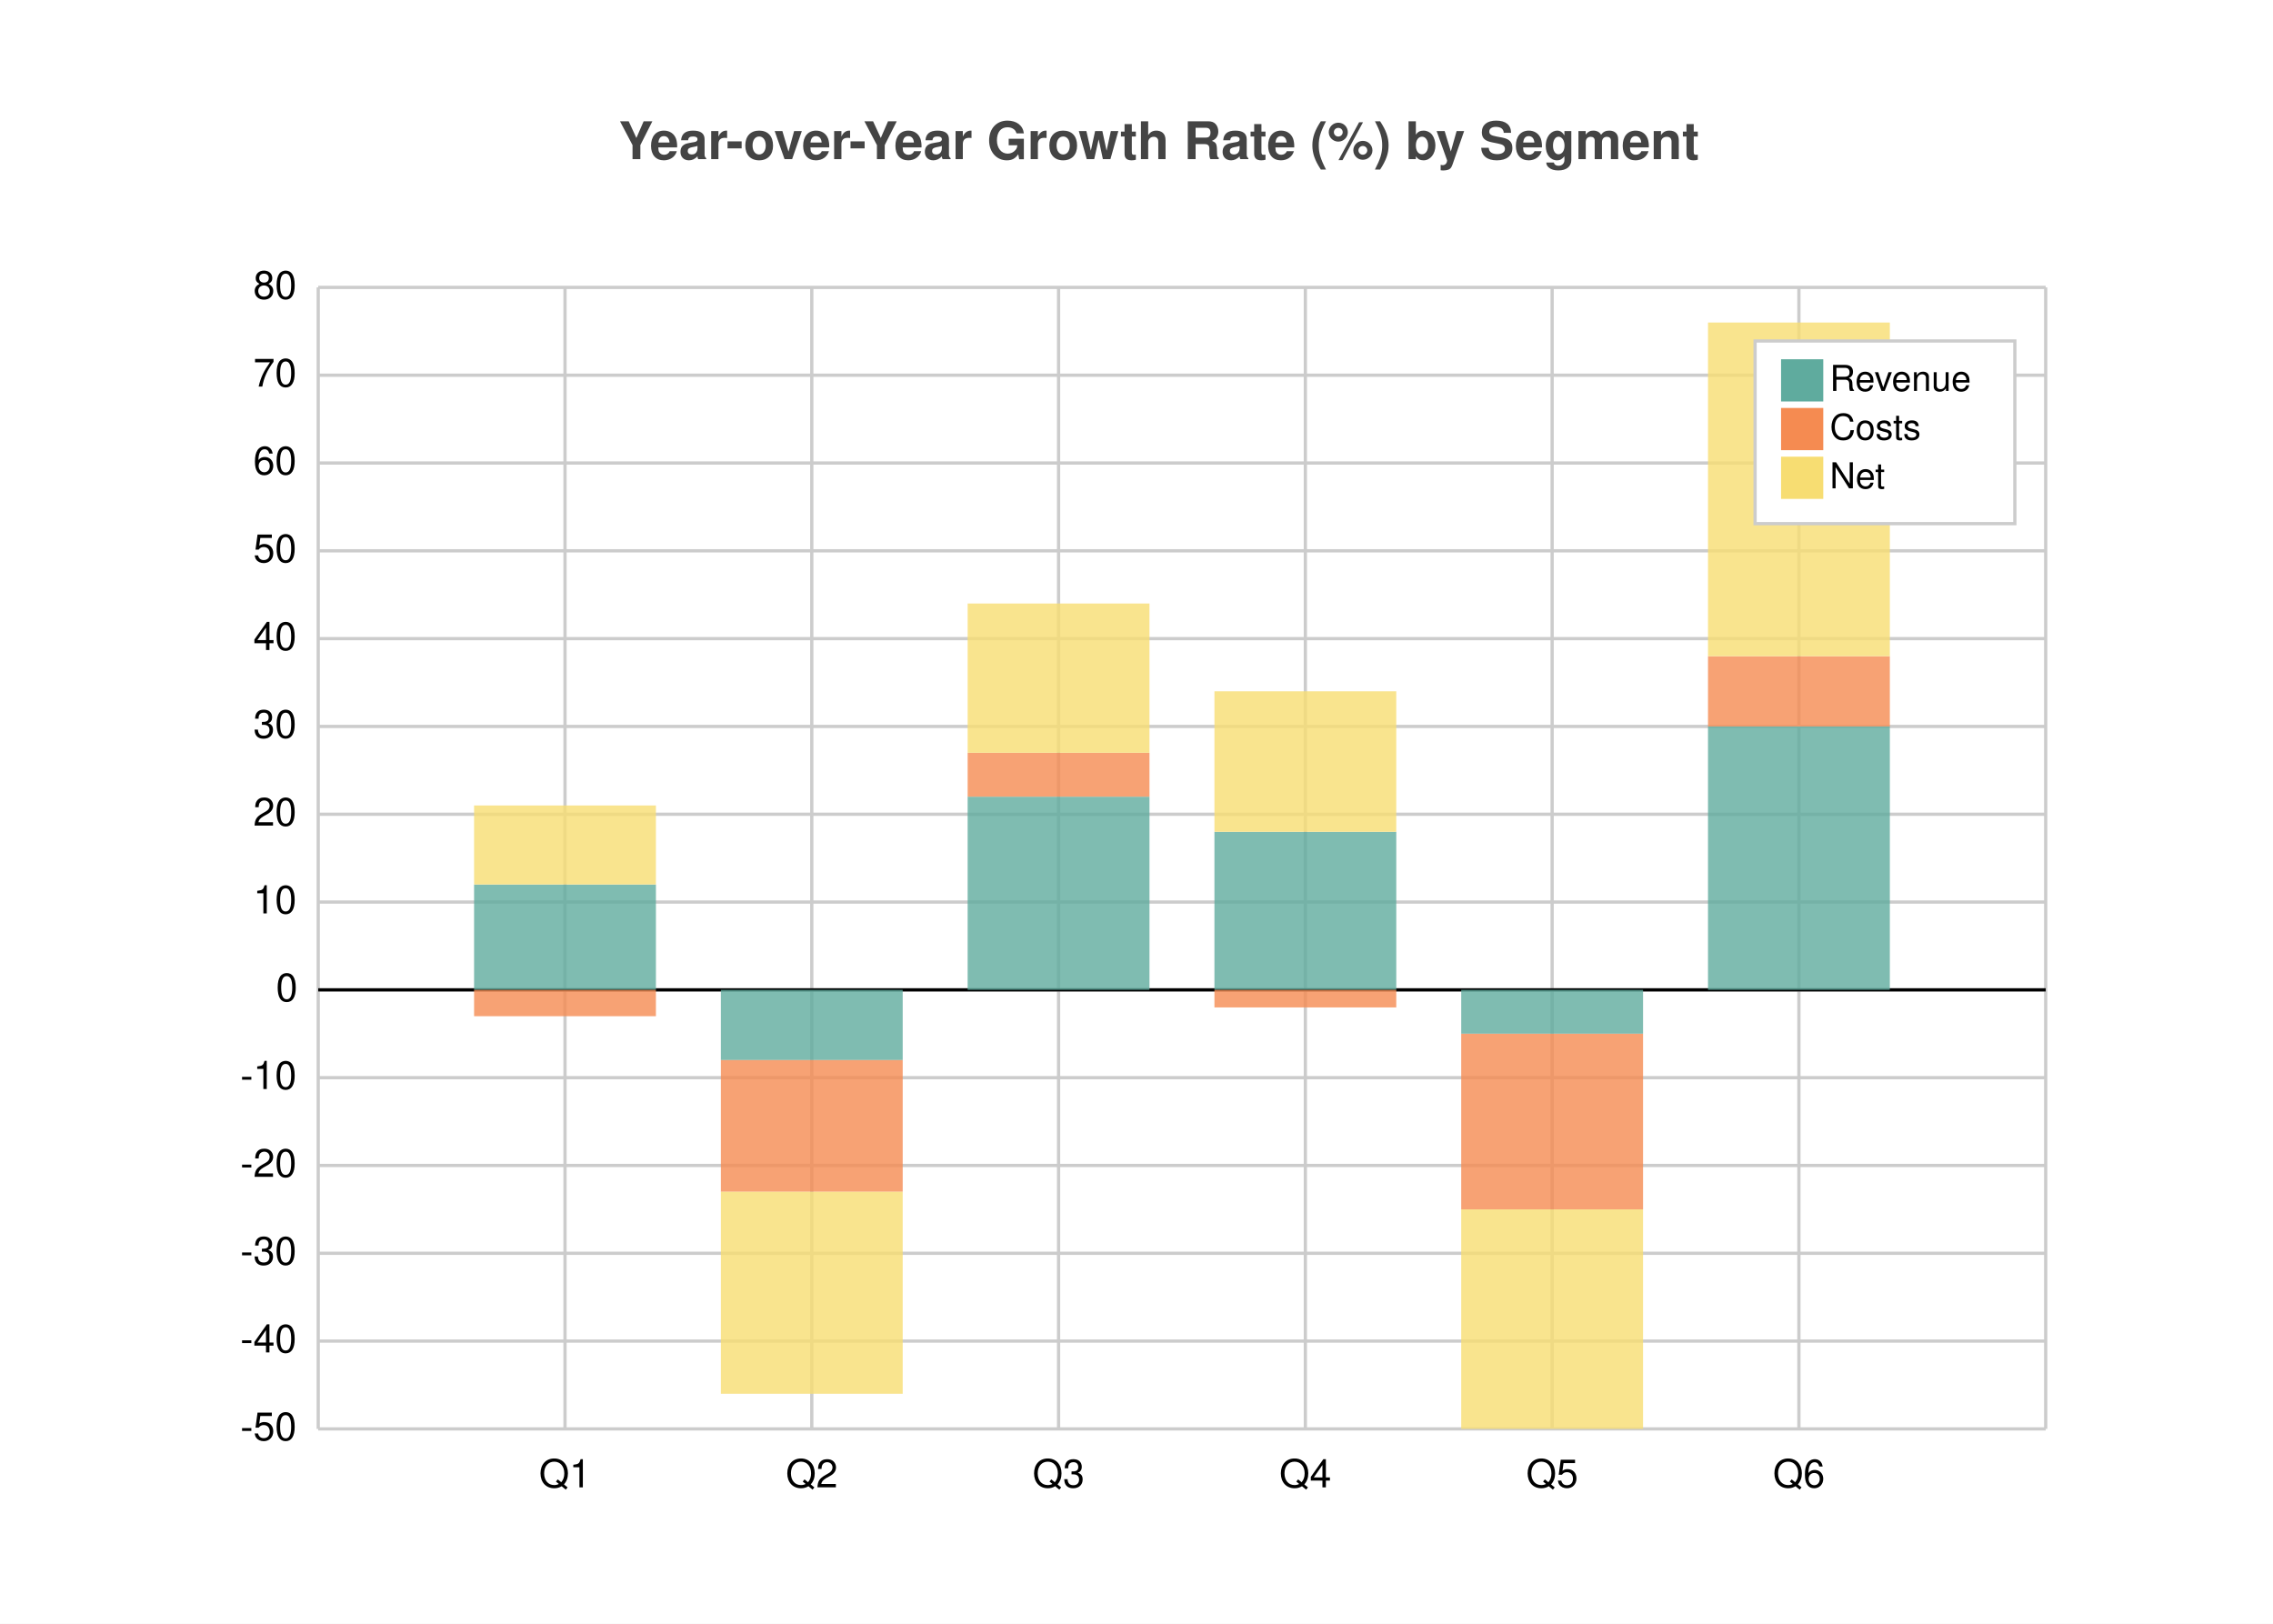
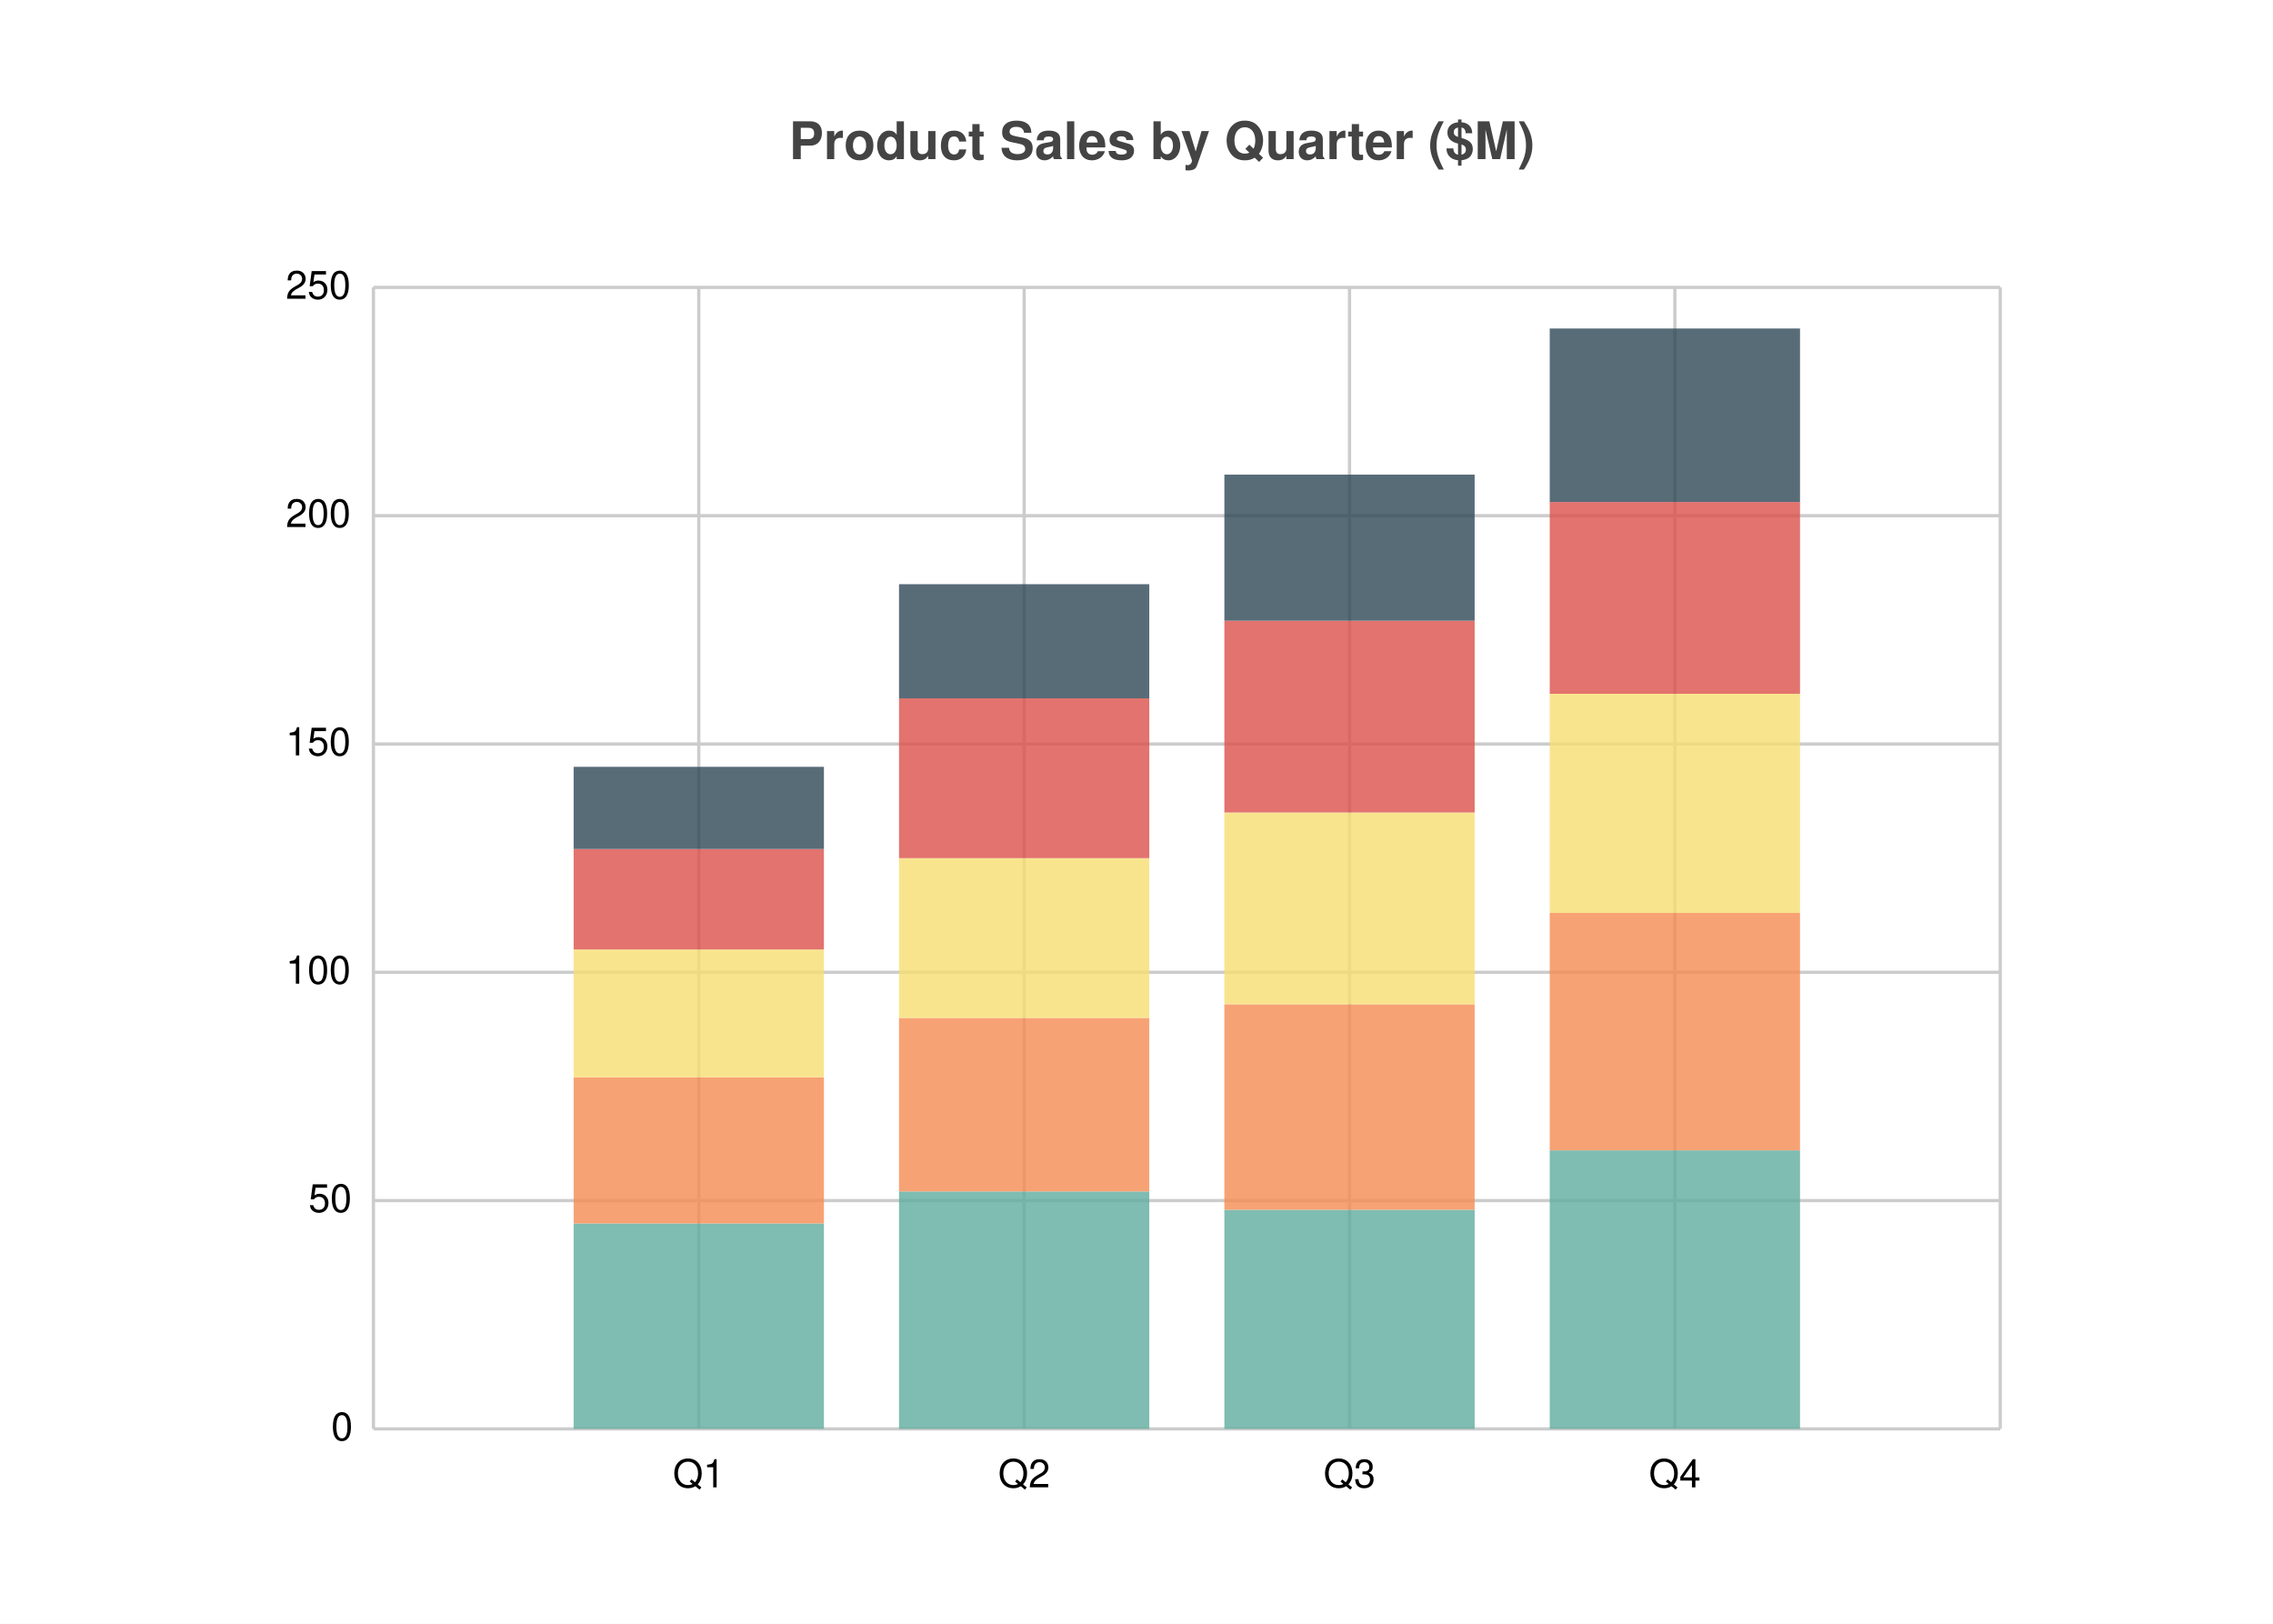
<svg xmlns="http://www.w3.org/2000/svg" width="700" height="500" viewBox="0 0 700 500">
  <path fill="white" d="M0 0 h700 v500 h-700 v-500Z" />
-   <text transform="translate(-159.5, 19)" fill="#444444" font-family="Helvetica" font-weight="bold" font-size="16" x="350.0" y="30.0">Year-over-Year Growth Rate (%) by Segment</text>
+   <text transform="translate(-107.0, 19)" fill="#444444" font-family="Helvetica" font-weight="bold" font-size="16" x="350.0" y="30.0">Product Sales by Quarter ($M)</text>
  <g>
-     <path stroke="#CCCCCC" stroke-dasharray="None" d="M0 0.0 h532.0 M0 27.038 h532.0 M0 54.077 h532.0 M0 81.115 h532.0 M0 108.154 h532.0 M0 135.192 h532.0 M0 162.231 h532.0 M0 189.269 h532.0 M0 216.308 h532.0 M0 243.346 h532.0 M0 270.385 h532.0 M0 297.423 h532.0 M0 324.462 h532.0 M0 351.5 h532.0" transform="translate(98.0, 88.5)" />
-     <g font-size="12" font-family="Helvetica" transform="translate(92.0, 88.5)">
-       <text x="0" y="0.0" transform="translate(-14, 3.5)">80</text>
-       <text x="0" y="27.038" transform="translate(-14, 3.5)">70</text>
-       <text x="0" y="54.077" transform="translate(-14, 3.5)">60</text>
-       <text x="0" y="81.115" transform="translate(-14, 3.5)">50</text>
-       <text x="0" y="108.154" transform="translate(-14, 3.5)">40</text>
-       <text x="0" y="135.192" transform="translate(-14, 3.5)">30</text>
-       <text x="0" y="162.231" transform="translate(-14, 3.5)">20</text>
-       <text x="0" y="189.269" transform="translate(-14, 3.5)">10</text>
-       <text x="0" y="216.308" transform="translate(-7, 3.5)">0</text>
-       <text x="0" y="243.346" transform="translate(-18, 3.5)">-10</text>
-       <text x="0" y="270.385" transform="translate(-18, 3.5)">-20</text>
-       <text x="0" y="297.423" transform="translate(-18, 3.5)">-30</text>
-       <text x="0" y="324.462" transform="translate(-18, 3.5)">-40</text>
-       <text x="0" y="351.5" transform="translate(-18, 3.5)">-50</text>
+     <path stroke="#CCCCCC" stroke-dasharray="None" d="M0 0.0 h501.0 M0 70.3 h501.0 M0 140.6 h501.0 M0 210.9 h501.0 M0 281.2 h501.0 M0 351.5 h501.0" transform="translate(115.0, 88.5)" />
+     <g font-size="12" font-family="Helvetica" transform="translate(109.0, 88.5)">
+       <text x="0" y="0.0" transform="translate(-21, 3.5)">250</text>
+       <text x="0" y="70.3" transform="translate(-21, 3.5)">200</text>
+       <text x="0" y="140.6" transform="translate(-21, 3.5)">150</text>
+       <text x="0" y="210.9" transform="translate(-21, 3.5)">100</text>
+       <text x="0" y="281.2" transform="translate(-14, 3.5)">50</text>
+       <text x="0" y="351.5" transform="translate(-7, 3.5)">0</text>
    </g>
  </g>
  <g>
-     <path stroke="#CCCCCC" stroke-dasharray="None" d="M0.0 0 v351.5 M76.0 0 v351.5 M152.0 0 v351.5 M228.0 0 v351.5 M304.0 0 v351.5 M380.0 0 v351.5 M456.0 0 v351.5 M532.0 0 v351.5" transform="translate(98.0, 88.5)" />
-     <g font-size="12" font-family="Helvetica" transform="translate(98.0, 106.5)">
+     <path stroke="#CCCCCC" stroke-dasharray="None" d="M0.0 0 v351.5 M100.2 0 v351.5 M200.4 0 v351.5 M300.6 0 v351.5 M400.8 0 v351.5 M501.0 0 v351.5" transform="translate(115.0, 88.5)" />
+     <g font-size="12" font-family="Helvetica" transform="translate(115.0, 106.5)">
      <text x="0.0" y="351.5" transform="translate(-1.5, 0)"> </text>
-       <text x="76.0" y="351.5" transform="translate(-8.0, 0)">Q1</text>
-       <text x="152.0" y="351.5" transform="translate(-8.0, 0)">Q2</text>
-       <text x="228.0" y="351.5" transform="translate(-8.0, 0)">Q3</text>
-       <text x="304.0" y="351.5" transform="translate(-8.0, 0)">Q4</text>
-       <text x="380.0" y="351.5" transform="translate(-8.0, 0)">Q5</text>
-       <text x="456.0" y="351.5" transform="translate(-8.0, 0)">Q6</text>
-       <text x="532.0" y="351.5" transform="translate(-1.5, 0)"> </text>
+       <text x="100.2" y="351.5" transform="translate(-8.0, 0)">Q1</text>
+       <text x="200.4" y="351.5" transform="translate(-8.0, 0)">Q2</text>
+       <text x="300.6" y="351.5" transform="translate(-8.0, 0)">Q3</text>
+       <text x="400.8" y="351.5" transform="translate(-8.0, 0)">Q4</text>
+       <text x="501.0" y="351.5" transform="translate(-1.5, 0)"> </text>
    </g>
  </g>
-   <path transform="translate(98.0, 88.5)" d="M0 216.308 h532.0z" stroke="black" />
-   <g opacity="0.8" transform="translate(-70.0, -60.0) rotate(180, 350.0, 250.0) scale(-1, 1) translate(-532.0, 0) translate(-28.0, 135.1923)">
-     <path d="M76.0 0.0 h56.0 v32.446 h-56.0 v-32.446Z M152.0 0.0 h56.0 v-21.631 h-56.0 v21.631Z M228.0 0.0 h56.0 v59.485 h-56.0 v-59.485Z M304.0 0.0 h56.0 v48.669 h-56.0 v-48.669Z M380.0 0.0 h56.0 v-13.519 h-56.0 v13.519Z M456.0 0.0 h56.0 v81.115 h-56.0 v-81.115Z" fill="#5fab9e" />
-     <path d="M76.0 0.0 h56.0 v-8.112 h-56.0 v8.112Z M152.0 -21.631 h56.0 v-40.558 h-56.0 v40.558Z M228.0 59.485 h56.0 v13.519 h-56.0 v-13.519Z M304.0 0.0 h56.0 v-5.408 h-56.0 v5.408Z M380.0 -13.519 h56.0 v-54.077 h-56.0 v54.077Z M456.0 81.115 h56.0 v21.631 h-56.0 v-21.631Z" fill="#f58b51" />
-     <path d="M76.0 32.446 h56.0 v24.335 h-56.0 v-24.335Z M152.0 -62.188 h56.0 v-62.188 h-56.0 v62.188Z M228.0 73.004 h56.0 v45.965 h-56.0 v-45.965Z M304.0 48.669 h56.0 v43.262 h-56.0 v-43.262Z M380.0 -67.596 h56.0 v-67.596 h-56.0 v67.596Z M456.0 102.746 h56.0 v102.746 h-56.0 v-102.746Z" fill="#f7dd72" />
-   </g>
-   <g>
-     <rect transform="translate(-8.0, -5.625)" x="548.5" y="110.625" width="80.0" height="56.25" fill="#ffffff" stroke="#CCCCCC" />
-     <g transform="translate(0, 13)">
-       <rect y="97.625" x="548.5" width="13" height="13" fill="#5fab9e" />
-       <text y="107.375" x="563.5" font-size="11" font-family="Helvetica">Revenue</text>
-     </g>
-     <g transform="translate(0, 15)">
-       <rect y="110.625" x="548.5" width="13" height="13" fill="#f58b51" />
-       <text y="120.375" x="563.5" font-size="11" font-family="Helvetica">Costs</text>
-     </g>
-     <g transform="translate(0, 17)">
-       <rect y="123.625" x="548.5" width="13" height="13" fill="#f7dd72" />
-       <text y="133.375" x="563.5" font-size="11" font-family="Helvetica">Net</text>
-     </g>
+   <g opacity="0.8" transform="translate(-84.0, -60.0) rotate(180, 350.0, 250.0) scale(-1, 1) translate(-501.0, 0) translate(-38.53846, 0)">
+     <path d="M100.2 0.0 h77.077 v63.27 h-77.077 v-63.27Z M200.4 0.0 h77.077 v73.112 h-77.077 v-73.112Z M300.6 0.0 h77.077 v67.488 h-77.077 v-67.488Z M400.8 0.0 h77.077 v85.766 h-77.077 v-85.766Z" fill="#5fab9e" />
+     <path d="M100.2 63.27 h77.077 v44.992 h-77.077 v-44.992Z M200.4 73.112 h77.077 v53.428 h-77.077 v-53.428Z M300.6 67.488 h77.077 v63.27 h-77.077 v-63.27Z M400.8 85.766 h77.077 v73.112 h-77.077 v-73.112Z" fill="#f58b51" />
+     <path d="M100.2 108.262 h77.077 v39.368 h-77.077 v-39.368Z M200.4 126.54 h77.077 v49.21 h-77.077 v-49.21Z M300.6 130.758 h77.077 v59.052 h-77.077 v-59.052Z M400.8 158.878 h77.077 v67.488 h-77.077 v-67.488Z" fill="#f7dd72" />
+     <path d="M100.2 147.63 h77.077 v30.932 h-77.077 v-30.932Z M200.4 175.75 h77.077 v49.21 h-77.077 v-49.21Z M300.6 189.81 h77.077 v59.052 h-77.077 v-59.052Z M400.8 226.366 h77.077 v59.052 h-77.077 v-59.052Z" fill="#db504a" />
+     <path d="M100.2 178.562 h77.077 v25.308 h-77.077 v-25.308Z M200.4 224.96 h77.077 v35.15 h-77.077 v-35.15Z M300.6 248.862 h77.077 v44.992 h-77.077 v-44.992Z M400.8 285.418 h77.077 v53.428 h-77.077 v-53.428Z" fill="#2e4756" />
  </g>
</svg>
